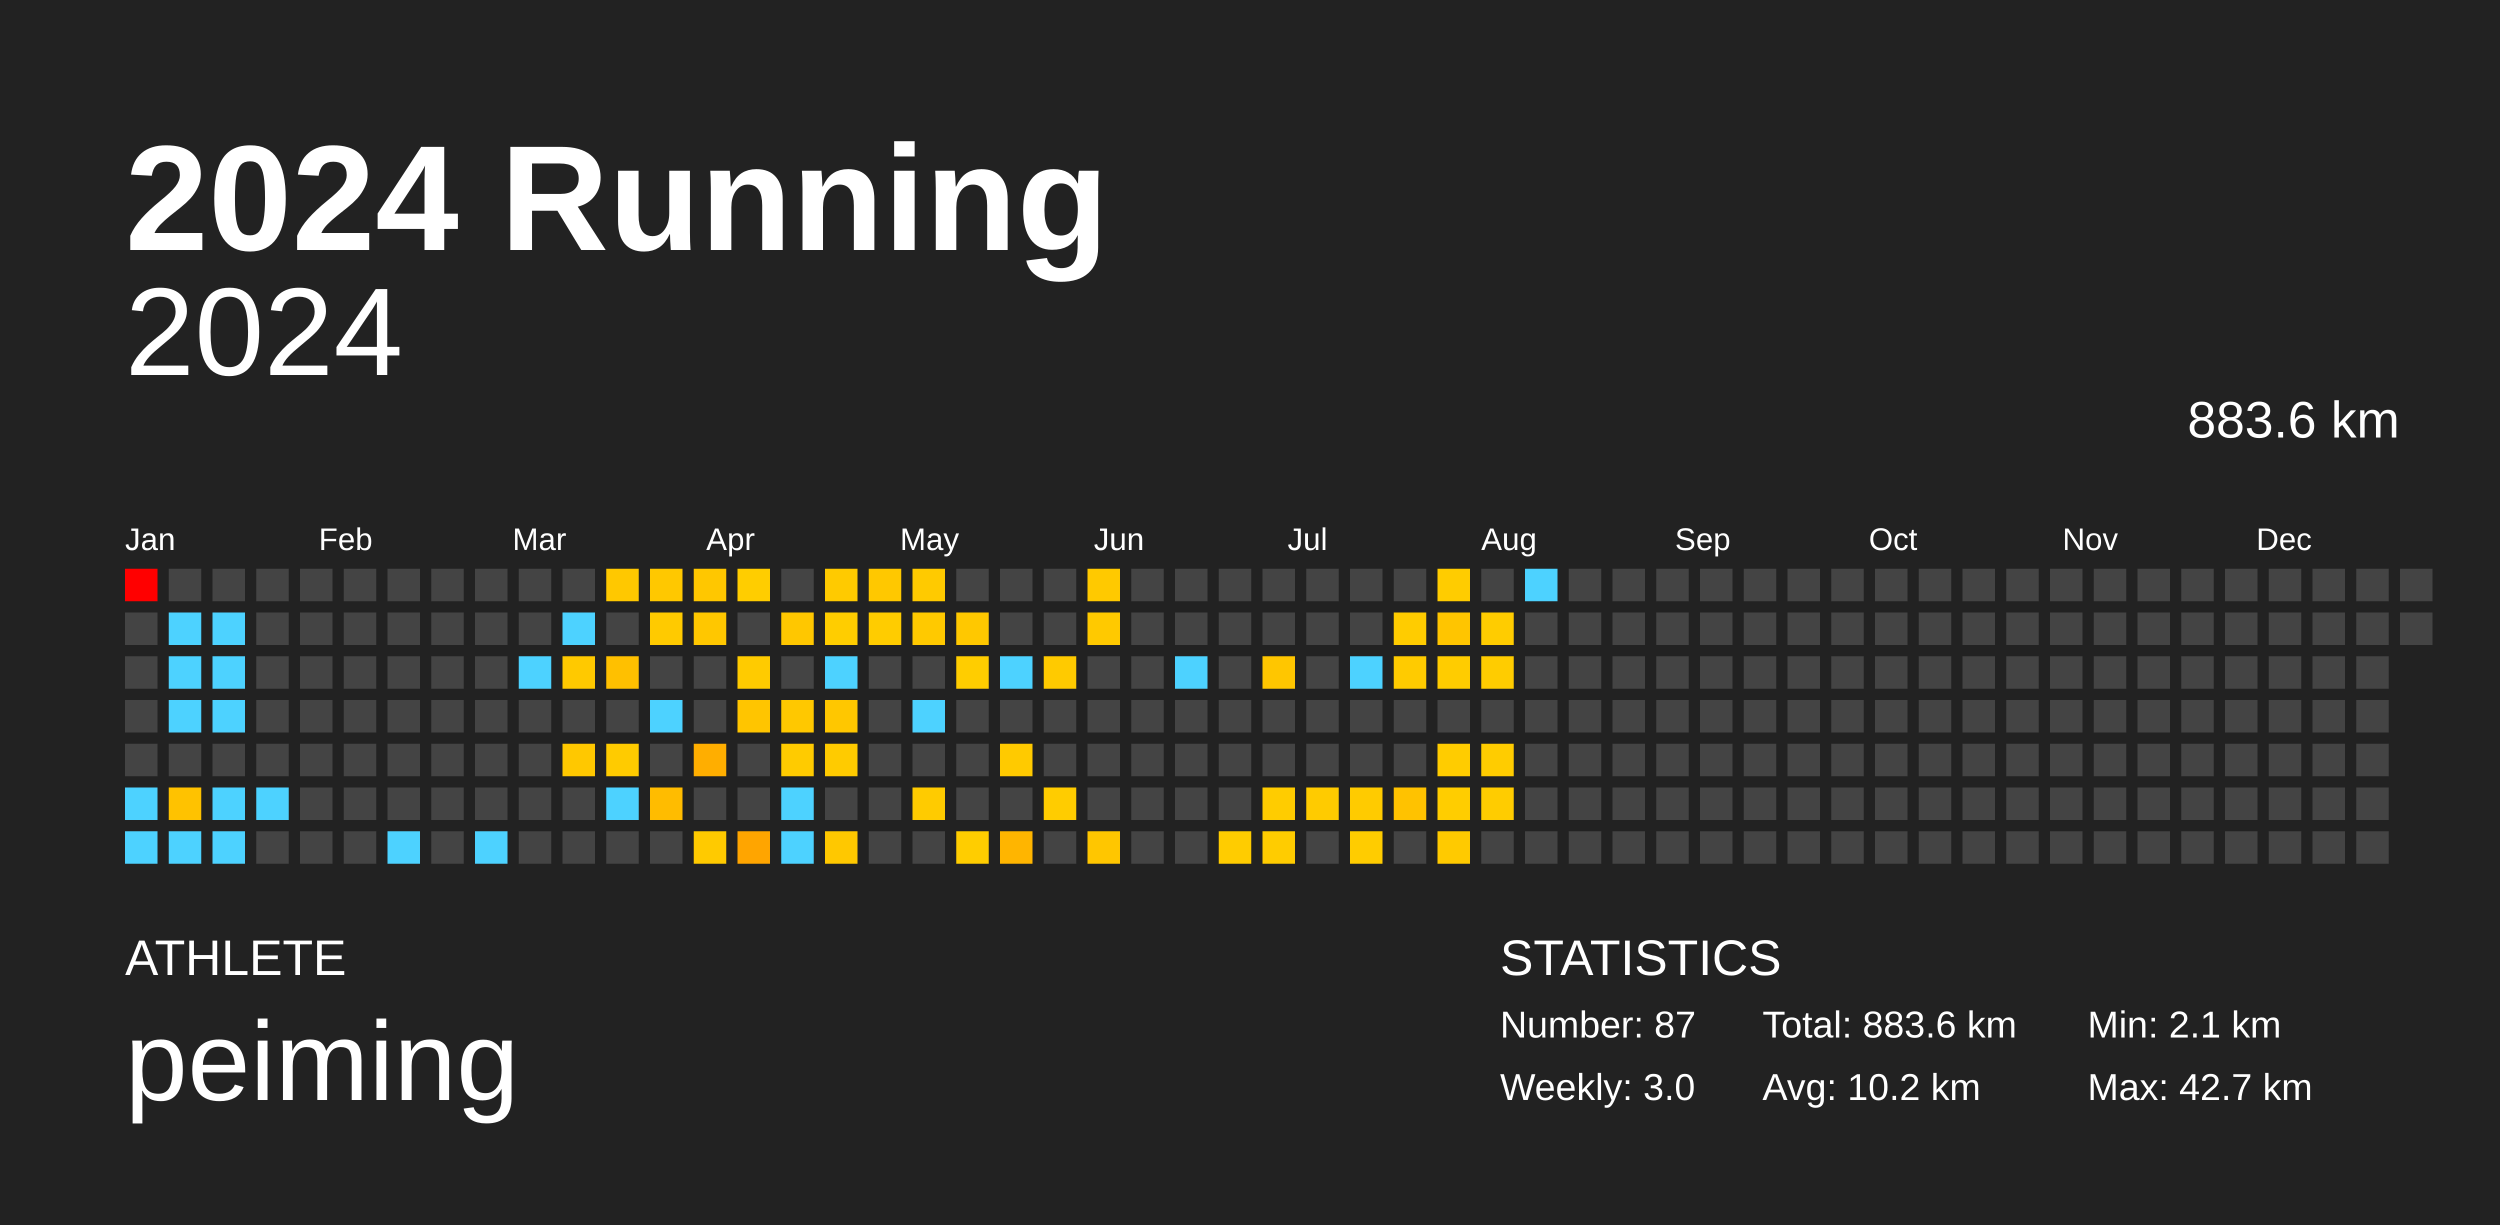
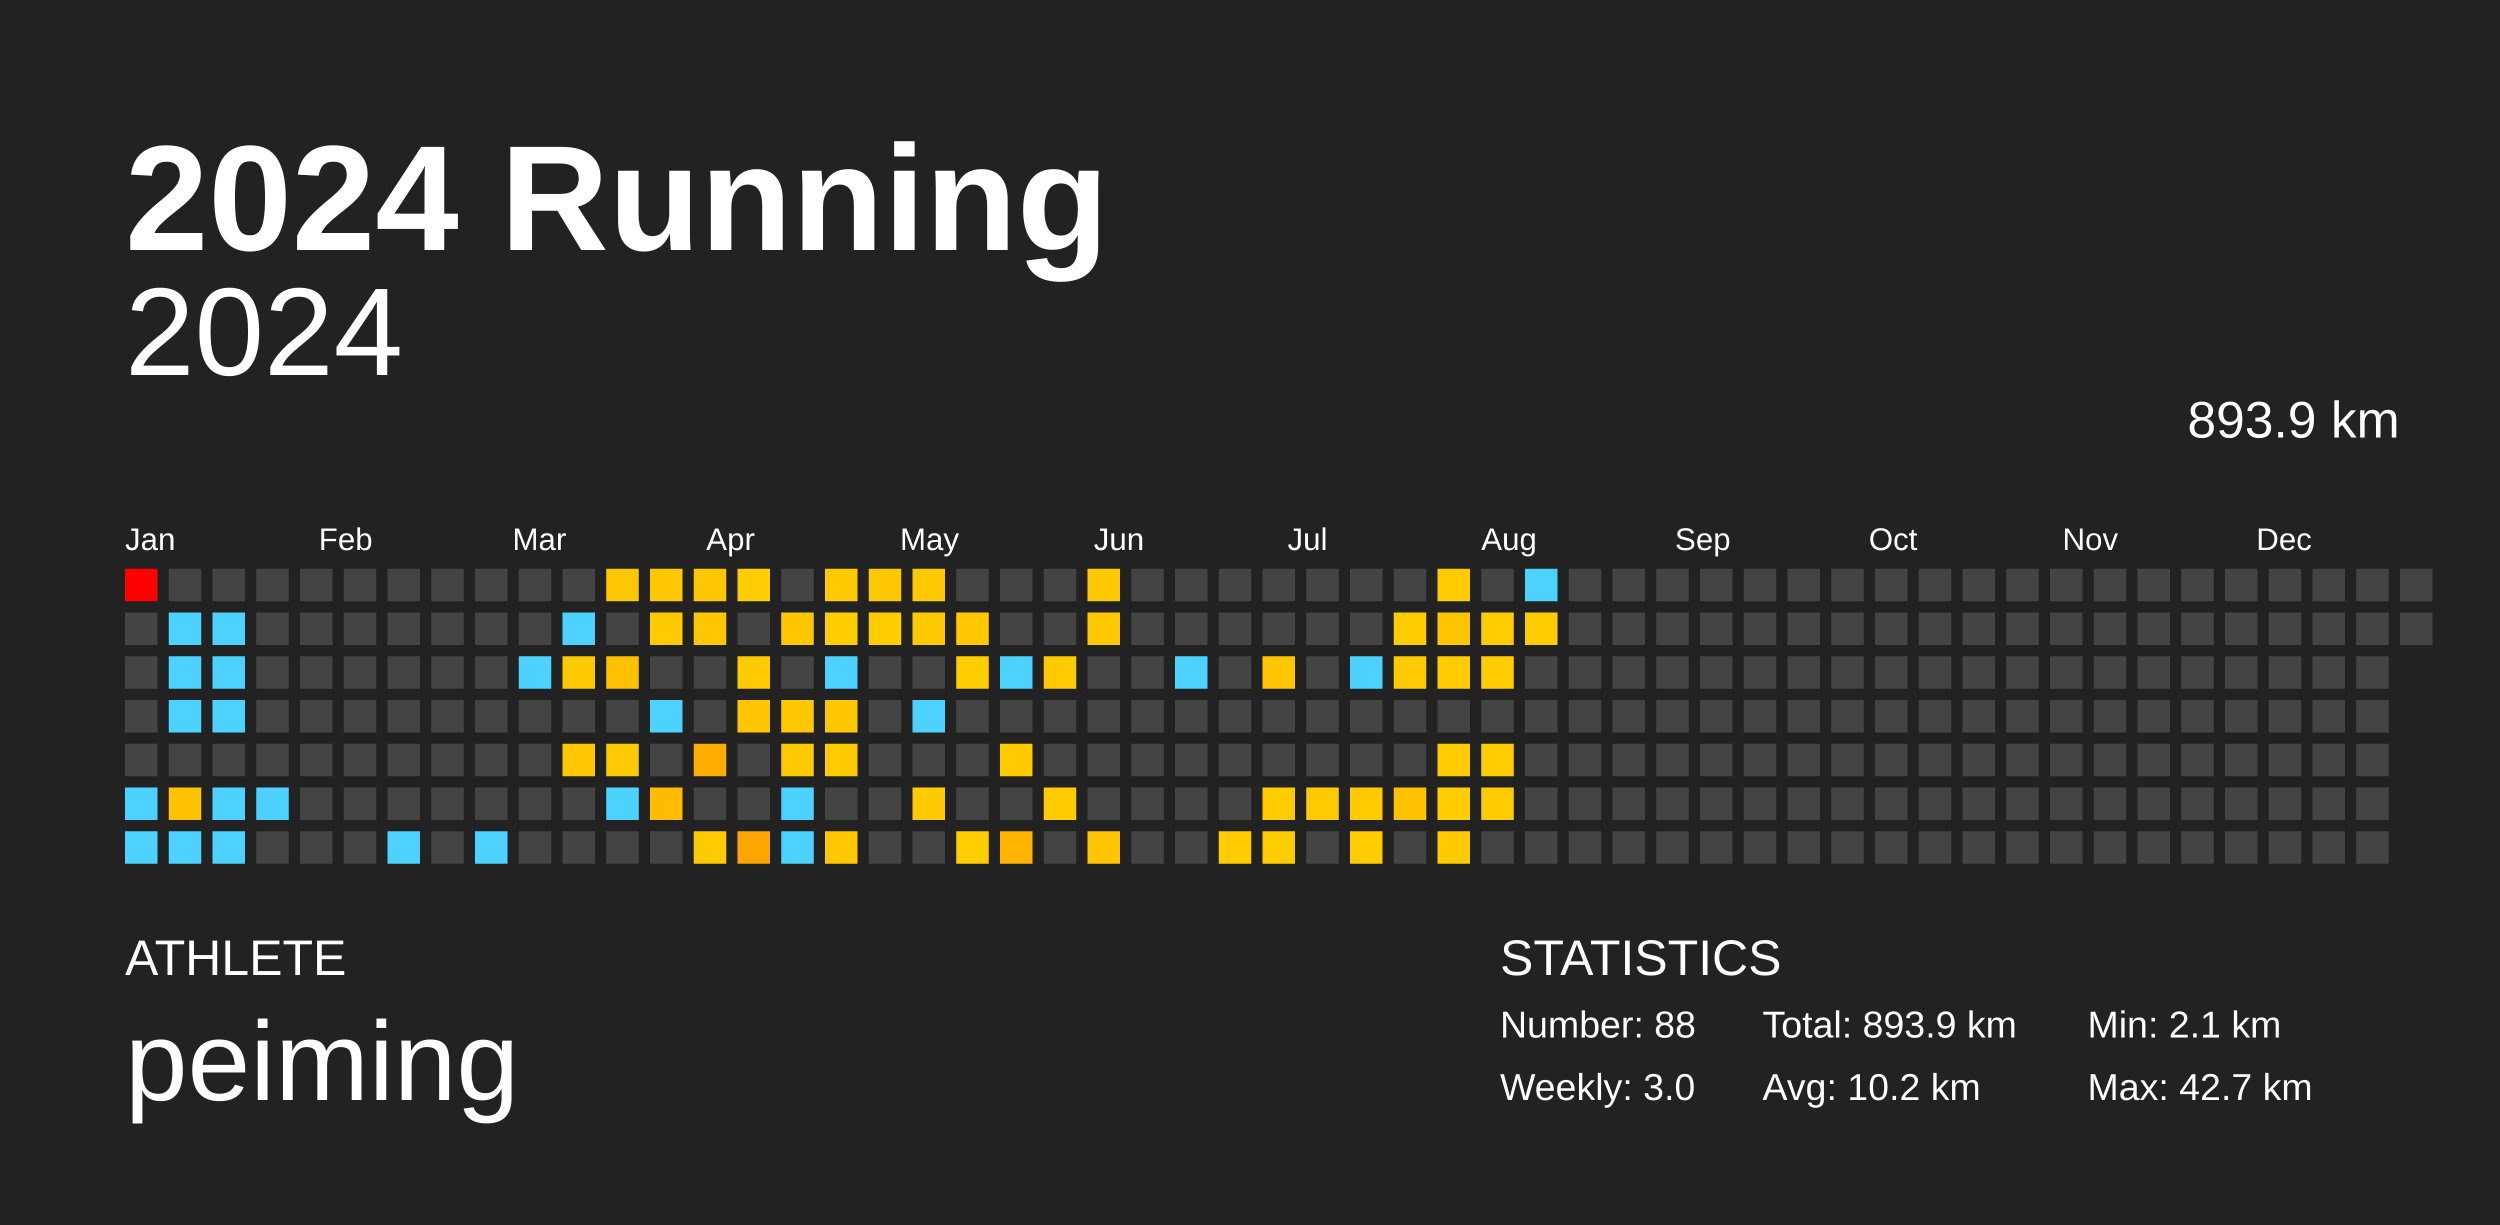
<svg xmlns="http://www.w3.org/2000/svg" baseProfile="full" height="98mm" version="1.1" viewBox="0,0,200,98" width="200mm">
  <defs />
  <rect fill="#222222" height="98" width="200" x="0" y="0" />
  <text fill="#FFFFFF" style="font-size:12px; font-family:Arial; font-weight:bold;" x="10" y="20">2024 Running</text>
  <text fill="#FFFFFF" style="font-size:4px; font-family:Arial" x="10" y="78">ATHLETE</text>
  <text fill="#FFFFFF" style="font-size:9px; font-family:Arial" x="10" y="88">peiming</text>
  <text fill="#FFFFFF" style="font-size:4px; font-family:Arial" x="120" y="78">STATISTICS</text>
-   <text fill="#FFFFFF" style="font-size:3px; font-family:Arial" x="120" y="83">Number: 87</text>
+   <text fill="#FFFFFF" style="font-size:3px; font-family:Arial" x="120" y="83">Number: 88</text>
  <text fill="#FFFFFF" style="font-size:3px; font-family:Arial" x="120" y="88">Weekly: 3.0</text>
-   <text fill="#FFFFFF" style="font-size:3px; font-family:Arial" x="141" y="83">Total: 883.6 km</text>
+   <text fill="#FFFFFF" style="font-size:3px; font-family:Arial" x="141" y="83">Total: 893.9 km</text>
  <text fill="#FFFFFF" style="font-size:3px; font-family:Arial" x="141" y="88">Avg: 10.2 km</text>
  <text fill="#FFFFFF" style="font-size:3px; font-family:Arial" x="167" y="83">Min: 2.1 km</text>
  <text fill="#FFFFFF" style="font-size:3px; font-family:Arial" x="167" y="88">Max: 42.7 km</text>
  <text alignment-baseline="hanging" fill="#FFFFFF" style="font-size:10.0px; font-family:Arial;" x="10" y="30">2024</text>
-   <text alignment-baseline="hanging" fill="#FFFFFF" style="font-size:4.125px; font-family:Arial;" x="175" y="35">883.6 km</text>
+   <text alignment-baseline="hanging" fill="#FFFFFF" style="font-size:4.125px; font-family:Arial;" x="175" y="35">893.9 km</text>
  <text fill="#FFFFFF" style="font-size:2.5px; font-family:Arial" x="10.0" y="44">Jan</text>
  <text fill="#FFFFFF" style="font-size:2.5px; font-family:Arial" x="25.5" y="44">Feb</text>
  <text fill="#FFFFFF" style="font-size:2.5px; font-family:Arial" x="41.0" y="44">Mar</text>
  <text fill="#FFFFFF" style="font-size:2.5px; font-family:Arial" x="56.5" y="44">Apr</text>
  <text fill="#FFFFFF" style="font-size:2.5px; font-family:Arial" x="72.0" y="44">May</text>
  <text fill="#FFFFFF" style="font-size:2.5px; font-family:Arial" x="87.5" y="44">Jun</text>
  <text fill="#FFFFFF" style="font-size:2.5px; font-family:Arial" x="103.0" y="44">Jul</text>
  <text fill="#FFFFFF" style="font-size:2.5px; font-family:Arial" x="118.5" y="44">Aug</text>
  <text fill="#FFFFFF" style="font-size:2.5px; font-family:Arial" x="134.0" y="44">Sep</text>
  <text fill="#FFFFFF" style="font-size:2.5px; font-family:Arial" x="149.5" y="44">Oct</text>
  <text fill="#FFFFFF" style="font-size:2.5px; font-family:Arial" x="165.0" y="44">Nov</text>
  <text fill="#FFFFFF" style="font-size:2.5px; font-family:Arial" x="180.5" y="44">Dec</text>
  <rect fill="red" height="2.6" width="2.6" x="10.0" y="45.5" />
  <rect fill="#444444" height="2.6" width="2.6" x="10.0" y="49.0" />
  <rect fill="#444444" height="2.6" width="2.6" x="10.0" y="52.5" />
  <rect fill="#444444" height="2.6" width="2.6" x="10.0" y="56.0" />
  <rect fill="#444444" height="2.6" width="2.6" x="10.0" y="59.5" />
  <rect fill="#4dd2ff" height="2.6" width="2.6" x="10.0" y="63.0" />
  <rect fill="#4dd2ff" height="2.6" width="2.6" x="10.0" y="66.5" />
  <rect fill="#444444" height="2.6" width="2.6" x="13.5" y="45.5" />
  <rect fill="#4dd2ff" height="2.6" width="2.6" x="13.5" y="49.0" />
  <rect fill="#4dd2ff" height="2.6" width="2.6" x="13.5" y="52.5" />
  <rect fill="#4dd2ff" height="2.6" width="2.6" x="13.5" y="56.0" />
  <rect fill="#444444" height="2.6" width="2.6" x="13.5" y="59.5" />
  <rect fill="#ffc200" height="2.6" width="2.6" x="13.5" y="63.0" />
  <rect fill="#4dd2ff" height="2.6" width="2.6" x="13.5" y="66.5" />
  <rect fill="#444444" height="2.6" width="2.6" x="17.0" y="45.5" />
  <rect fill="#4dd2ff" height="2.6" width="2.6" x="17.0" y="49.0" />
  <rect fill="#4dd2ff" height="2.6" width="2.6" x="17.0" y="52.5" />
  <rect fill="#4dd2ff" height="2.6" width="2.6" x="17.0" y="56.0" />
  <rect fill="#444444" height="2.6" width="2.6" x="17.0" y="59.5" />
  <rect fill="#4dd2ff" height="2.6" width="2.6" x="17.0" y="63.0" />
  <rect fill="#4dd2ff" height="2.6" width="2.6" x="17.0" y="66.5" />
  <rect fill="#444444" height="2.6" width="2.6" x="20.5" y="45.5" />
  <rect fill="#444444" height="2.6" width="2.6" x="20.5" y="49.0" />
  <rect fill="#444444" height="2.6" width="2.6" x="20.5" y="52.5" />
  <rect fill="#444444" height="2.6" width="2.6" x="20.5" y="56.0" />
  <rect fill="#444444" height="2.6" width="2.6" x="20.5" y="59.5" />
  <rect fill="#4dd2ff" height="2.6" width="2.6" x="20.5" y="63.0" />
  <rect fill="#444444" height="2.6" width="2.6" x="20.5" y="66.5" />
  <rect fill="#444444" height="2.6" width="2.6" x="24.0" y="45.5" />
  <rect fill="#444444" height="2.6" width="2.6" x="24.0" y="49.0" />
  <rect fill="#444444" height="2.6" width="2.6" x="24.0" y="52.5" />
  <rect fill="#444444" height="2.6" width="2.6" x="24.0" y="56.0" />
  <rect fill="#444444" height="2.6" width="2.6" x="24.0" y="59.5" />
  <rect fill="#444444" height="2.6" width="2.6" x="24.0" y="63.0" />
  <rect fill="#444444" height="2.6" width="2.6" x="24.0" y="66.5" />
  <rect fill="#444444" height="2.6" width="2.6" x="27.5" y="45.5" />
  <rect fill="#444444" height="2.6" width="2.6" x="27.5" y="49.0" />
  <rect fill="#444444" height="2.6" width="2.6" x="27.5" y="52.5" />
  <rect fill="#444444" height="2.6" width="2.6" x="27.5" y="56.0" />
  <rect fill="#444444" height="2.6" width="2.6" x="27.5" y="59.5" />
  <rect fill="#444444" height="2.6" width="2.6" x="27.5" y="63.0" />
  <rect fill="#444444" height="2.6" width="2.6" x="27.5" y="66.5" />
  <rect fill="#444444" height="2.6" width="2.6" x="31.0" y="45.5" />
  <rect fill="#444444" height="2.6" width="2.6" x="31.0" y="49.0" />
  <rect fill="#444444" height="2.6" width="2.6" x="31.0" y="52.5" />
  <rect fill="#444444" height="2.6" width="2.6" x="31.0" y="56.0" />
  <rect fill="#444444" height="2.6" width="2.6" x="31.0" y="59.5" />
  <rect fill="#444444" height="2.6" width="2.6" x="31.0" y="63.0" />
  <rect fill="#4dd2ff" height="2.6" width="2.6" x="31.0" y="66.5" />
  <rect fill="#444444" height="2.6" width="2.6" x="34.5" y="45.5" />
  <rect fill="#444444" height="2.6" width="2.6" x="34.5" y="49.0" />
  <rect fill="#444444" height="2.6" width="2.6" x="34.5" y="52.5" />
  <rect fill="#444444" height="2.6" width="2.6" x="34.5" y="56.0" />
  <rect fill="#444444" height="2.6" width="2.6" x="34.5" y="59.5" />
  <rect fill="#444444" height="2.6" width="2.6" x="34.5" y="63.0" />
  <rect fill="#444444" height="2.6" width="2.6" x="34.5" y="66.5" />
  <rect fill="#444444" height="2.6" width="2.6" x="38.0" y="45.5" />
  <rect fill="#444444" height="2.6" width="2.6" x="38.0" y="49.0" />
  <rect fill="#444444" height="2.6" width="2.6" x="38.0" y="52.5" />
  <rect fill="#444444" height="2.6" width="2.6" x="38.0" y="56.0" />
  <rect fill="#444444" height="2.6" width="2.6" x="38.0" y="59.5" />
  <rect fill="#444444" height="2.6" width="2.6" x="38.0" y="63.0" />
  <rect fill="#4dd2ff" height="2.6" width="2.6" x="38.0" y="66.5" />
  <rect fill="#444444" height="2.6" width="2.6" x="41.5" y="45.5" />
  <rect fill="#444444" height="2.6" width="2.6" x="41.5" y="49.0" />
  <rect fill="#4dd2ff" height="2.6" width="2.6" x="41.5" y="52.5" />
  <rect fill="#444444" height="2.6" width="2.6" x="41.5" y="56.0" />
  <rect fill="#444444" height="2.6" width="2.6" x="41.5" y="59.5" />
  <rect fill="#444444" height="2.6" width="2.6" x="41.5" y="63.0" />
  <rect fill="#444444" height="2.6" width="2.6" x="41.5" y="66.5" />
  <rect fill="#444444" height="2.6" width="2.6" x="45.0" y="45.5" />
  <rect fill="#4dd2ff" height="2.6" width="2.6" x="45.0" y="49.0" />
  <rect fill="#ffc900" height="2.6" width="2.6" x="45.0" y="52.5" />
  <rect fill="#444444" height="2.6" width="2.6" x="45.0" y="56.0" />
  <rect fill="#ffc800" height="2.6" width="2.6" x="45.0" y="59.5" />
  <rect fill="#444444" height="2.6" width="2.6" x="45.0" y="63.0" />
  <rect fill="#444444" height="2.6" width="2.6" x="45.0" y="66.5" />
  <rect fill="#ffc800" height="2.6" width="2.6" x="48.5" y="45.5" />
  <rect fill="#444444" height="2.6" width="2.6" x="48.5" y="49.0" />
  <rect fill="#ffc000" height="2.6" width="2.6" x="48.5" y="52.5" />
  <rect fill="#444444" height="2.6" width="2.6" x="48.5" y="56.0" />
  <rect fill="#ffcb00" height="2.6" width="2.6" x="48.5" y="59.5" />
  <rect fill="#4dd2ff" height="2.6" width="2.6" x="48.5" y="63.0" />
  <rect fill="#444444" height="2.6" width="2.6" x="48.5" y="66.5" />
  <rect fill="#ffc800" height="2.6" width="2.6" x="52.0" y="45.5" />
  <rect fill="#ffca00" height="2.6" width="2.6" x="52.0" y="49.0" />
  <rect fill="#444444" height="2.6" width="2.6" x="52.0" y="52.5" />
  <rect fill="#4dd2ff" height="2.6" width="2.6" x="52.0" y="56.0" />
  <rect fill="#444444" height="2.6" width="2.6" x="52.0" y="59.5" />
  <rect fill="#ffbc00" height="2.6" width="2.6" x="52.0" y="63.0" />
  <rect fill="#444444" height="2.6" width="2.6" x="52.0" y="66.5" />
  <rect fill="#ffc700" height="2.6" width="2.6" x="55.5" y="45.5" />
  <rect fill="#ffc700" height="2.6" width="2.6" x="55.5" y="49.0" />
  <rect fill="#444444" height="2.6" width="2.6" x="55.5" y="52.5" />
  <rect fill="#444444" height="2.6" width="2.6" x="55.5" y="56.0" />
  <rect fill="#ffae00" height="2.6" width="2.6" x="55.5" y="59.5" />
  <rect fill="#444444" height="2.6" width="2.6" x="55.5" y="63.0" />
  <rect fill="#ffca00" height="2.6" width="2.6" x="55.5" y="66.5" />
  <rect fill="#ffcd00" height="2.6" width="2.6" x="59.0" y="45.5" />
  <rect fill="#444444" height="2.6" width="2.6" x="59.0" y="49.0" />
  <rect fill="#ffcb00" height="2.6" width="2.6" x="59.0" y="52.5" />
  <rect fill="#ffc500" height="2.6" width="2.6" x="59.0" y="56.0" />
  <rect fill="#444444" height="2.6" width="2.6" x="59.0" y="59.5" />
  <rect fill="#444444" height="2.6" width="2.6" x="59.0" y="63.0" />
  <rect fill="#ffa500" height="2.6" width="2.6" x="59.0" y="66.5" />
  <rect fill="#444444" height="2.6" width="2.6" x="62.5" y="45.5" />
  <rect fill="#ffc700" height="2.6" width="2.6" x="62.5" y="49.0" />
  <rect fill="#444444" height="2.6" width="2.6" x="62.5" y="52.5" />
  <rect fill="#ffc800" height="2.6" width="2.6" x="62.5" y="56.0" />
  <rect fill="#ffcb00" height="2.6" width="2.6" x="62.5" y="59.5" />
  <rect fill="#4dd2ff" height="2.6" width="2.6" x="62.5" y="63.0" />
  <rect fill="#4dd2ff" height="2.6" width="2.6" x="62.5" y="66.5" />
  <rect fill="#ffca00" height="2.6" width="2.6" x="66.0" y="45.5" />
  <rect fill="#ffcd00" height="2.6" width="2.6" x="66.0" y="49.0" />
  <rect fill="#4dd2ff" height="2.6" width="2.6" x="66.0" y="52.5" />
  <rect fill="#ffc700" height="2.6" width="2.6" x="66.0" y="56.0" />
  <rect fill="#ffcb00" height="2.6" width="2.6" x="66.0" y="59.5" />
  <rect fill="#444444" height="2.6" width="2.6" x="66.0" y="63.0" />
  <rect fill="#ffc800" height="2.6" width="2.6" x="66.0" y="66.5" />
  <rect fill="#ffc800" height="2.6" width="2.6" x="69.5" y="45.5" />
  <rect fill="#ffcc00" height="2.6" width="2.6" x="69.5" y="49.0" />
  <rect fill="#444444" height="2.6" width="2.6" x="69.5" y="52.5" />
  <rect fill="#444444" height="2.6" width="2.6" x="69.5" y="56.0" />
  <rect fill="#444444" height="2.6" width="2.6" x="69.5" y="59.5" />
  <rect fill="#444444" height="2.6" width="2.6" x="69.5" y="63.0" />
  <rect fill="#444444" height="2.6" width="2.6" x="69.5" y="66.5" />
  <rect fill="#ffca00" height="2.6" width="2.6" x="73.0" y="45.5" />
  <rect fill="#ffc900" height="2.6" width="2.6" x="73.0" y="49.0" />
  <rect fill="#444444" height="2.6" width="2.6" x="73.0" y="52.5" />
  <rect fill="#4dd2ff" height="2.6" width="2.6" x="73.0" y="56.0" />
  <rect fill="#444444" height="2.6" width="2.6" x="73.0" y="59.5" />
  <rect fill="#ffcb00" height="2.6" width="2.6" x="73.0" y="63.0" />
  <rect fill="#444444" height="2.6" width="2.6" x="73.0" y="66.5" />
  <rect fill="#444444" height="2.6" width="2.6" x="76.5" y="45.5" />
  <rect fill="#ffc800" height="2.6" width="2.6" x="76.5" y="49.0" />
  <rect fill="#ffcd00" height="2.6" width="2.6" x="76.5" y="52.5" />
  <rect fill="#444444" height="2.6" width="2.6" x="76.5" y="56.0" />
  <rect fill="#444444" height="2.6" width="2.6" x="76.5" y="59.5" />
  <rect fill="#444444" height="2.6" width="2.6" x="76.5" y="63.0" />
  <rect fill="#ffcd00" height="2.6" width="2.6" x="76.5" y="66.5" />
  <rect fill="#444444" height="2.6" width="2.6" x="80.0" y="45.5" />
  <rect fill="#444444" height="2.6" width="2.6" x="80.0" y="49.0" />
  <rect fill="#4dd2ff" height="2.6" width="2.6" x="80.0" y="52.5" />
  <rect fill="#444444" height="2.6" width="2.6" x="80.0" y="56.0" />
  <rect fill="#ffca00" height="2.6" width="2.6" x="80.0" y="59.5" />
  <rect fill="#444444" height="2.6" width="2.6" x="80.0" y="63.0" />
  <rect fill="#ffb500" height="2.6" width="2.6" x="80.0" y="66.5" />
  <rect fill="#444444" height="2.6" width="2.6" x="83.5" y="45.5" />
  <rect fill="#444444" height="2.6" width="2.6" x="83.5" y="49.0" />
  <rect fill="#ffca00" height="2.6" width="2.6" x="83.5" y="52.5" />
  <rect fill="#444444" height="2.6" width="2.6" x="83.5" y="56.0" />
  <rect fill="#444444" height="2.6" width="2.6" x="83.5" y="59.5" />
  <rect fill="#ffcc00" height="2.6" width="2.6" x="83.5" y="63.0" />
  <rect fill="#444444" height="2.6" width="2.6" x="83.5" y="66.5" />
  <rect fill="#ffc900" height="2.6" width="2.6" x="87.0" y="45.5" />
  <rect fill="#ffc900" height="2.6" width="2.6" x="87.0" y="49.0" />
  <rect fill="#444444" height="2.6" width="2.6" x="87.0" y="52.5" />
  <rect fill="#444444" height="2.6" width="2.6" x="87.0" y="56.0" />
  <rect fill="#444444" height="2.6" width="2.6" x="87.0" y="59.5" />
  <rect fill="#444444" height="2.6" width="2.6" x="87.0" y="63.0" />
  <rect fill="#ffc600" height="2.6" width="2.6" x="87.0" y="66.5" />
  <rect fill="#444444" height="2.6" width="2.6" x="90.5" y="45.5" />
  <rect fill="#444444" height="2.6" width="2.6" x="90.5" y="49.0" />
  <rect fill="#444444" height="2.6" width="2.6" x="90.5" y="52.5" />
  <rect fill="#444444" height="2.6" width="2.6" x="90.5" y="56.0" />
  <rect fill="#444444" height="2.6" width="2.6" x="90.5" y="59.5" />
  <rect fill="#444444" height="2.6" width="2.6" x="90.5" y="63.0" />
  <rect fill="#444444" height="2.6" width="2.6" x="90.5" y="66.5" />
  <rect fill="#444444" height="2.6" width="2.6" x="94.0" y="45.5" />
  <rect fill="#444444" height="2.6" width="2.6" x="94.0" y="49.0" />
  <rect fill="#4dd2ff" height="2.6" width="2.6" x="94.0" y="52.5" />
  <rect fill="#444444" height="2.6" width="2.6" x="94.0" y="56.0" />
  <rect fill="#444444" height="2.6" width="2.6" x="94.0" y="59.5" />
  <rect fill="#444444" height="2.6" width="2.6" x="94.0" y="63.0" />
  <rect fill="#444444" height="2.6" width="2.6" x="94.0" y="66.5" />
  <rect fill="#444444" height="2.6" width="2.6" x="97.5" y="45.5" />
  <rect fill="#444444" height="2.6" width="2.6" x="97.5" y="49.0" />
  <rect fill="#444444" height="2.6" width="2.6" x="97.5" y="52.5" />
  <rect fill="#444444" height="2.6" width="2.6" x="97.5" y="56.0" />
  <rect fill="#444444" height="2.6" width="2.6" x="97.5" y="59.5" />
  <rect fill="#444444" height="2.6" width="2.6" x="97.5" y="63.0" />
  <rect fill="#ffcc00" height="2.6" width="2.6" x="97.5" y="66.5" />
  <rect fill="#444444" height="2.6" width="2.6" x="101.0" y="45.5" />
  <rect fill="#444444" height="2.6" width="2.6" x="101.0" y="49.0" />
  <rect fill="#ffc600" height="2.6" width="2.6" x="101.0" y="52.5" />
  <rect fill="#444444" height="2.6" width="2.6" x="101.0" y="56.0" />
  <rect fill="#444444" height="2.6" width="2.6" x="101.0" y="59.5" />
  <rect fill="#ffcc00" height="2.6" width="2.6" x="101.0" y="63.0" />
  <rect fill="#ffcc00" height="2.6" width="2.6" x="101.0" y="66.5" />
  <rect fill="#444444" height="2.6" width="2.6" x="104.5" y="45.5" />
  <rect fill="#444444" height="2.6" width="2.6" x="104.5" y="49.0" />
  <rect fill="#444444" height="2.6" width="2.6" x="104.5" y="52.5" />
  <rect fill="#444444" height="2.6" width="2.6" x="104.5" y="56.0" />
  <rect fill="#444444" height="2.6" width="2.6" x="104.5" y="59.5" />
  <rect fill="#ffcb00" height="2.6" width="2.6" x="104.5" y="63.0" />
  <rect fill="#444444" height="2.6" width="2.6" x="104.5" y="66.5" />
  <rect fill="#444444" height="2.6" width="2.6" x="108.0" y="45.5" />
  <rect fill="#444444" height="2.6" width="2.6" x="108.0" y="49.0" />
  <rect fill="#4dd2ff" height="2.6" width="2.6" x="108.0" y="52.5" />
  <rect fill="#444444" height="2.6" width="2.6" x="108.0" y="56.0" />
  <rect fill="#444444" height="2.6" width="2.6" x="108.0" y="59.5" />
  <rect fill="#ffcb00" height="2.6" width="2.6" x="108.0" y="63.0" />
  <rect fill="#ffcc00" height="2.6" width="2.6" x="108.0" y="66.5" />
  <rect fill="#444444" height="2.6" width="2.6" x="111.5" y="45.5" />
  <rect fill="#ffcc00" height="2.6" width="2.6" x="111.5" y="49.0" />
  <rect fill="#ffcb00" height="2.6" width="2.6" x="111.5" y="52.5" />
  <rect fill="#444444" height="2.6" width="2.6" x="111.5" y="56.0" />
  <rect fill="#444444" height="2.6" width="2.6" x="111.5" y="59.5" />
  <rect fill="#ffc200" height="2.6" width="2.6" x="111.5" y="63.0" />
  <rect fill="#444444" height="2.6" width="2.6" x="111.5" y="66.5" />
  <rect fill="#ffcc00" height="2.6" width="2.6" x="115.0" y="45.5" />
  <rect fill="#ffc500" height="2.6" width="2.6" x="115.0" y="49.0" />
  <rect fill="#ffcc00" height="2.6" width="2.6" x="115.0" y="52.5" />
  <rect fill="#444444" height="2.6" width="2.6" x="115.0" y="56.0" />
  <rect fill="#ffcc00" height="2.6" width="2.6" x="115.0" y="59.5" />
  <rect fill="#ffcd00" height="2.6" width="2.6" x="115.0" y="63.0" />
  <rect fill="#ffca00" height="2.6" width="2.6" x="115.0" y="66.5" />
  <rect fill="#444444" height="2.6" width="2.6" x="118.5" y="45.5" />
  <rect fill="#ffcc00" height="2.6" width="2.6" x="118.5" y="49.0" />
  <rect fill="#ffcc00" height="2.6" width="2.6" x="118.5" y="52.5" />
  <rect fill="#444444" height="2.6" width="2.6" x="118.5" y="56.0" />
  <rect fill="#ffcc00" height="2.6" width="2.6" x="118.5" y="59.5" />
  <rect fill="#ffcc00" height="2.6" width="2.6" x="118.5" y="63.0" />
  <rect fill="#444444" height="2.6" width="2.6" x="118.5" y="66.5" />
  <rect fill="#4dd2ff" height="2.6" width="2.6" x="122.0" y="45.5" />
-   <rect fill="#444444" height="2.6" width="2.6" x="122.0" y="49.0" />
+   <rect fill="#ffcc00" height="2.6" width="2.6" x="122.0" y="49.0" />
  <rect fill="#444444" height="2.6" width="2.6" x="122.0" y="52.5" />
  <rect fill="#444444" height="2.6" width="2.6" x="122.0" y="56.0" />
  <rect fill="#444444" height="2.6" width="2.6" x="122.0" y="59.5" />
  <rect fill="#444444" height="2.6" width="2.6" x="122.0" y="63.0" />
  <rect fill="#444444" height="2.6" width="2.6" x="122.0" y="66.5" />
  <rect fill="#444444" height="2.6" width="2.6" x="125.5" y="45.5" />
  <rect fill="#444444" height="2.6" width="2.6" x="125.5" y="49.0" />
  <rect fill="#444444" height="2.6" width="2.6" x="125.5" y="52.5" />
  <rect fill="#444444" height="2.6" width="2.6" x="125.5" y="56.0" />
  <rect fill="#444444" height="2.6" width="2.6" x="125.5" y="59.5" />
  <rect fill="#444444" height="2.6" width="2.6" x="125.5" y="63.0" />
  <rect fill="#444444" height="2.6" width="2.6" x="125.5" y="66.5" />
  <rect fill="#444444" height="2.6" width="2.6" x="129.0" y="45.5" />
  <rect fill="#444444" height="2.6" width="2.6" x="129.0" y="49.0" />
  <rect fill="#444444" height="2.6" width="2.6" x="129.0" y="52.5" />
  <rect fill="#444444" height="2.6" width="2.6" x="129.0" y="56.0" />
  <rect fill="#444444" height="2.6" width="2.6" x="129.0" y="59.5" />
  <rect fill="#444444" height="2.6" width="2.6" x="129.0" y="63.0" />
  <rect fill="#444444" height="2.6" width="2.6" x="129.0" y="66.5" />
  <rect fill="#444444" height="2.6" width="2.6" x="132.5" y="45.5" />
  <rect fill="#444444" height="2.6" width="2.6" x="132.5" y="49.0" />
  <rect fill="#444444" height="2.6" width="2.6" x="132.5" y="52.5" />
  <rect fill="#444444" height="2.6" width="2.6" x="132.5" y="56.0" />
  <rect fill="#444444" height="2.6" width="2.6" x="132.5" y="59.5" />
  <rect fill="#444444" height="2.6" width="2.6" x="132.5" y="63.0" />
  <rect fill="#444444" height="2.6" width="2.6" x="132.5" y="66.5" />
  <rect fill="#444444" height="2.6" width="2.6" x="136.0" y="45.5" />
  <rect fill="#444444" height="2.6" width="2.6" x="136.0" y="49.0" />
  <rect fill="#444444" height="2.6" width="2.6" x="136.0" y="52.5" />
  <rect fill="#444444" height="2.6" width="2.6" x="136.0" y="56.0" />
  <rect fill="#444444" height="2.6" width="2.6" x="136.0" y="59.5" />
  <rect fill="#444444" height="2.6" width="2.6" x="136.0" y="63.0" />
  <rect fill="#444444" height="2.6" width="2.6" x="136.0" y="66.5" />
  <rect fill="#444444" height="2.6" width="2.6" x="139.5" y="45.5" />
  <rect fill="#444444" height="2.6" width="2.6" x="139.5" y="49.0" />
  <rect fill="#444444" height="2.6" width="2.6" x="139.5" y="52.5" />
  <rect fill="#444444" height="2.6" width="2.6" x="139.5" y="56.0" />
  <rect fill="#444444" height="2.6" width="2.6" x="139.5" y="59.5" />
  <rect fill="#444444" height="2.6" width="2.6" x="139.5" y="63.0" />
  <rect fill="#444444" height="2.6" width="2.6" x="139.5" y="66.5" />
  <rect fill="#444444" height="2.6" width="2.6" x="143.0" y="45.5" />
  <rect fill="#444444" height="2.6" width="2.6" x="143.0" y="49.0" />
  <rect fill="#444444" height="2.6" width="2.6" x="143.0" y="52.5" />
  <rect fill="#444444" height="2.6" width="2.6" x="143.0" y="56.0" />
  <rect fill="#444444" height="2.6" width="2.6" x="143.0" y="59.5" />
  <rect fill="#444444" height="2.6" width="2.6" x="143.0" y="63.0" />
  <rect fill="#444444" height="2.6" width="2.6" x="143.0" y="66.5" />
  <rect fill="#444444" height="2.6" width="2.6" x="146.5" y="45.5" />
  <rect fill="#444444" height="2.6" width="2.6" x="146.5" y="49.0" />
  <rect fill="#444444" height="2.6" width="2.6" x="146.5" y="52.5" />
  <rect fill="#444444" height="2.6" width="2.6" x="146.5" y="56.0" />
  <rect fill="#444444" height="2.6" width="2.6" x="146.5" y="59.5" />
  <rect fill="#444444" height="2.6" width="2.6" x="146.5" y="63.0" />
  <rect fill="#444444" height="2.6" width="2.6" x="146.5" y="66.5" />
  <rect fill="#444444" height="2.6" width="2.6" x="150.0" y="45.5" />
  <rect fill="#444444" height="2.6" width="2.6" x="150.0" y="49.0" />
  <rect fill="#444444" height="2.6" width="2.6" x="150.0" y="52.5" />
  <rect fill="#444444" height="2.6" width="2.6" x="150.0" y="56.0" />
  <rect fill="#444444" height="2.6" width="2.6" x="150.0" y="59.5" />
  <rect fill="#444444" height="2.6" width="2.6" x="150.0" y="63.0" />
  <rect fill="#444444" height="2.6" width="2.6" x="150.0" y="66.5" />
  <rect fill="#444444" height="2.6" width="2.6" x="153.5" y="45.5" />
  <rect fill="#444444" height="2.6" width="2.6" x="153.5" y="49.0" />
  <rect fill="#444444" height="2.6" width="2.6" x="153.5" y="52.5" />
  <rect fill="#444444" height="2.6" width="2.6" x="153.5" y="56.0" />
  <rect fill="#444444" height="2.6" width="2.6" x="153.5" y="59.5" />
  <rect fill="#444444" height="2.6" width="2.6" x="153.5" y="63.0" />
  <rect fill="#444444" height="2.6" width="2.6" x="153.5" y="66.5" />
  <rect fill="#444444" height="2.6" width="2.6" x="157.0" y="45.5" />
  <rect fill="#444444" height="2.6" width="2.6" x="157.0" y="49.0" />
  <rect fill="#444444" height="2.6" width="2.6" x="157.0" y="52.5" />
  <rect fill="#444444" height="2.6" width="2.6" x="157.0" y="56.0" />
  <rect fill="#444444" height="2.6" width="2.6" x="157.0" y="59.5" />
  <rect fill="#444444" height="2.6" width="2.6" x="157.0" y="63.0" />
  <rect fill="#444444" height="2.6" width="2.6" x="157.0" y="66.5" />
  <rect fill="#444444" height="2.6" width="2.6" x="160.5" y="45.5" />
  <rect fill="#444444" height="2.6" width="2.6" x="160.5" y="49.0" />
  <rect fill="#444444" height="2.6" width="2.6" x="160.5" y="52.5" />
  <rect fill="#444444" height="2.6" width="2.6" x="160.5" y="56.0" />
  <rect fill="#444444" height="2.6" width="2.6" x="160.5" y="59.5" />
  <rect fill="#444444" height="2.6" width="2.6" x="160.5" y="63.0" />
  <rect fill="#444444" height="2.6" width="2.6" x="160.5" y="66.5" />
  <rect fill="#444444" height="2.6" width="2.6" x="164.0" y="45.5" />
  <rect fill="#444444" height="2.6" width="2.6" x="164.0" y="49.0" />
  <rect fill="#444444" height="2.6" width="2.6" x="164.0" y="52.5" />
  <rect fill="#444444" height="2.6" width="2.6" x="164.0" y="56.0" />
  <rect fill="#444444" height="2.6" width="2.6" x="164.0" y="59.5" />
  <rect fill="#444444" height="2.6" width="2.6" x="164.0" y="63.0" />
  <rect fill="#444444" height="2.6" width="2.6" x="164.0" y="66.5" />
  <rect fill="#444444" height="2.6" width="2.6" x="167.5" y="45.5" />
  <rect fill="#444444" height="2.6" width="2.6" x="167.5" y="49.0" />
  <rect fill="#444444" height="2.6" width="2.6" x="167.5" y="52.5" />
  <rect fill="#444444" height="2.6" width="2.6" x="167.5" y="56.0" />
  <rect fill="#444444" height="2.6" width="2.6" x="167.5" y="59.5" />
  <rect fill="#444444" height="2.6" width="2.6" x="167.5" y="63.0" />
  <rect fill="#444444" height="2.6" width="2.6" x="167.5" y="66.5" />
  <rect fill="#444444" height="2.6" width="2.6" x="171.0" y="45.5" />
  <rect fill="#444444" height="2.6" width="2.6" x="171.0" y="49.0" />
  <rect fill="#444444" height="2.6" width="2.6" x="171.0" y="52.5" />
  <rect fill="#444444" height="2.6" width="2.6" x="171.0" y="56.0" />
  <rect fill="#444444" height="2.6" width="2.6" x="171.0" y="59.5" />
  <rect fill="#444444" height="2.6" width="2.6" x="171.0" y="63.0" />
  <rect fill="#444444" height="2.6" width="2.6" x="171.0" y="66.5" />
  <rect fill="#444444" height="2.6" width="2.6" x="174.5" y="45.5" />
  <rect fill="#444444" height="2.6" width="2.6" x="174.5" y="49.0" />
  <rect fill="#444444" height="2.6" width="2.6" x="174.5" y="52.5" />
  <rect fill="#444444" height="2.6" width="2.6" x="174.5" y="56.0" />
  <rect fill="#444444" height="2.6" width="2.6" x="174.5" y="59.5" />
  <rect fill="#444444" height="2.6" width="2.6" x="174.5" y="63.0" />
  <rect fill="#444444" height="2.6" width="2.6" x="174.5" y="66.5" />
  <rect fill="#444444" height="2.6" width="2.6" x="178.0" y="45.5" />
  <rect fill="#444444" height="2.6" width="2.6" x="178.0" y="49.0" />
  <rect fill="#444444" height="2.6" width="2.6" x="178.0" y="52.5" />
  <rect fill="#444444" height="2.6" width="2.6" x="178.0" y="56.0" />
  <rect fill="#444444" height="2.6" width="2.6" x="178.0" y="59.5" />
  <rect fill="#444444" height="2.6" width="2.6" x="178.0" y="63.0" />
  <rect fill="#444444" height="2.6" width="2.6" x="178.0" y="66.5" />
  <rect fill="#444444" height="2.6" width="2.6" x="181.5" y="45.5" />
  <rect fill="#444444" height="2.6" width="2.6" x="181.5" y="49.0" />
  <rect fill="#444444" height="2.6" width="2.6" x="181.5" y="52.5" />
  <rect fill="#444444" height="2.6" width="2.6" x="181.5" y="56.0" />
  <rect fill="#444444" height="2.6" width="2.6" x="181.5" y="59.5" />
  <rect fill="#444444" height="2.6" width="2.6" x="181.5" y="63.0" />
  <rect fill="#444444" height="2.6" width="2.6" x="181.5" y="66.5" />
  <rect fill="#444444" height="2.6" width="2.6" x="185.0" y="45.5" />
  <rect fill="#444444" height="2.6" width="2.6" x="185.0" y="49.0" />
  <rect fill="#444444" height="2.6" width="2.6" x="185.0" y="52.5" />
  <rect fill="#444444" height="2.6" width="2.6" x="185.0" y="56.0" />
  <rect fill="#444444" height="2.6" width="2.6" x="185.0" y="59.5" />
  <rect fill="#444444" height="2.6" width="2.6" x="185.0" y="63.0" />
  <rect fill="#444444" height="2.6" width="2.6" x="185.0" y="66.5" />
  <rect fill="#444444" height="2.6" width="2.6" x="188.5" y="45.5" />
  <rect fill="#444444" height="2.6" width="2.6" x="188.5" y="49.0" />
  <rect fill="#444444" height="2.6" width="2.6" x="188.5" y="52.5" />
  <rect fill="#444444" height="2.6" width="2.6" x="188.5" y="56.0" />
  <rect fill="#444444" height="2.6" width="2.6" x="188.5" y="59.5" />
  <rect fill="#444444" height="2.6" width="2.6" x="188.5" y="63.0" />
  <rect fill="#444444" height="2.6" width="2.6" x="188.5" y="66.5" />
  <rect fill="#444444" height="2.6" width="2.6" x="192.0" y="45.5" />
  <rect fill="#444444" height="2.6" width="2.6" x="192.0" y="49.0" />
</svg>
